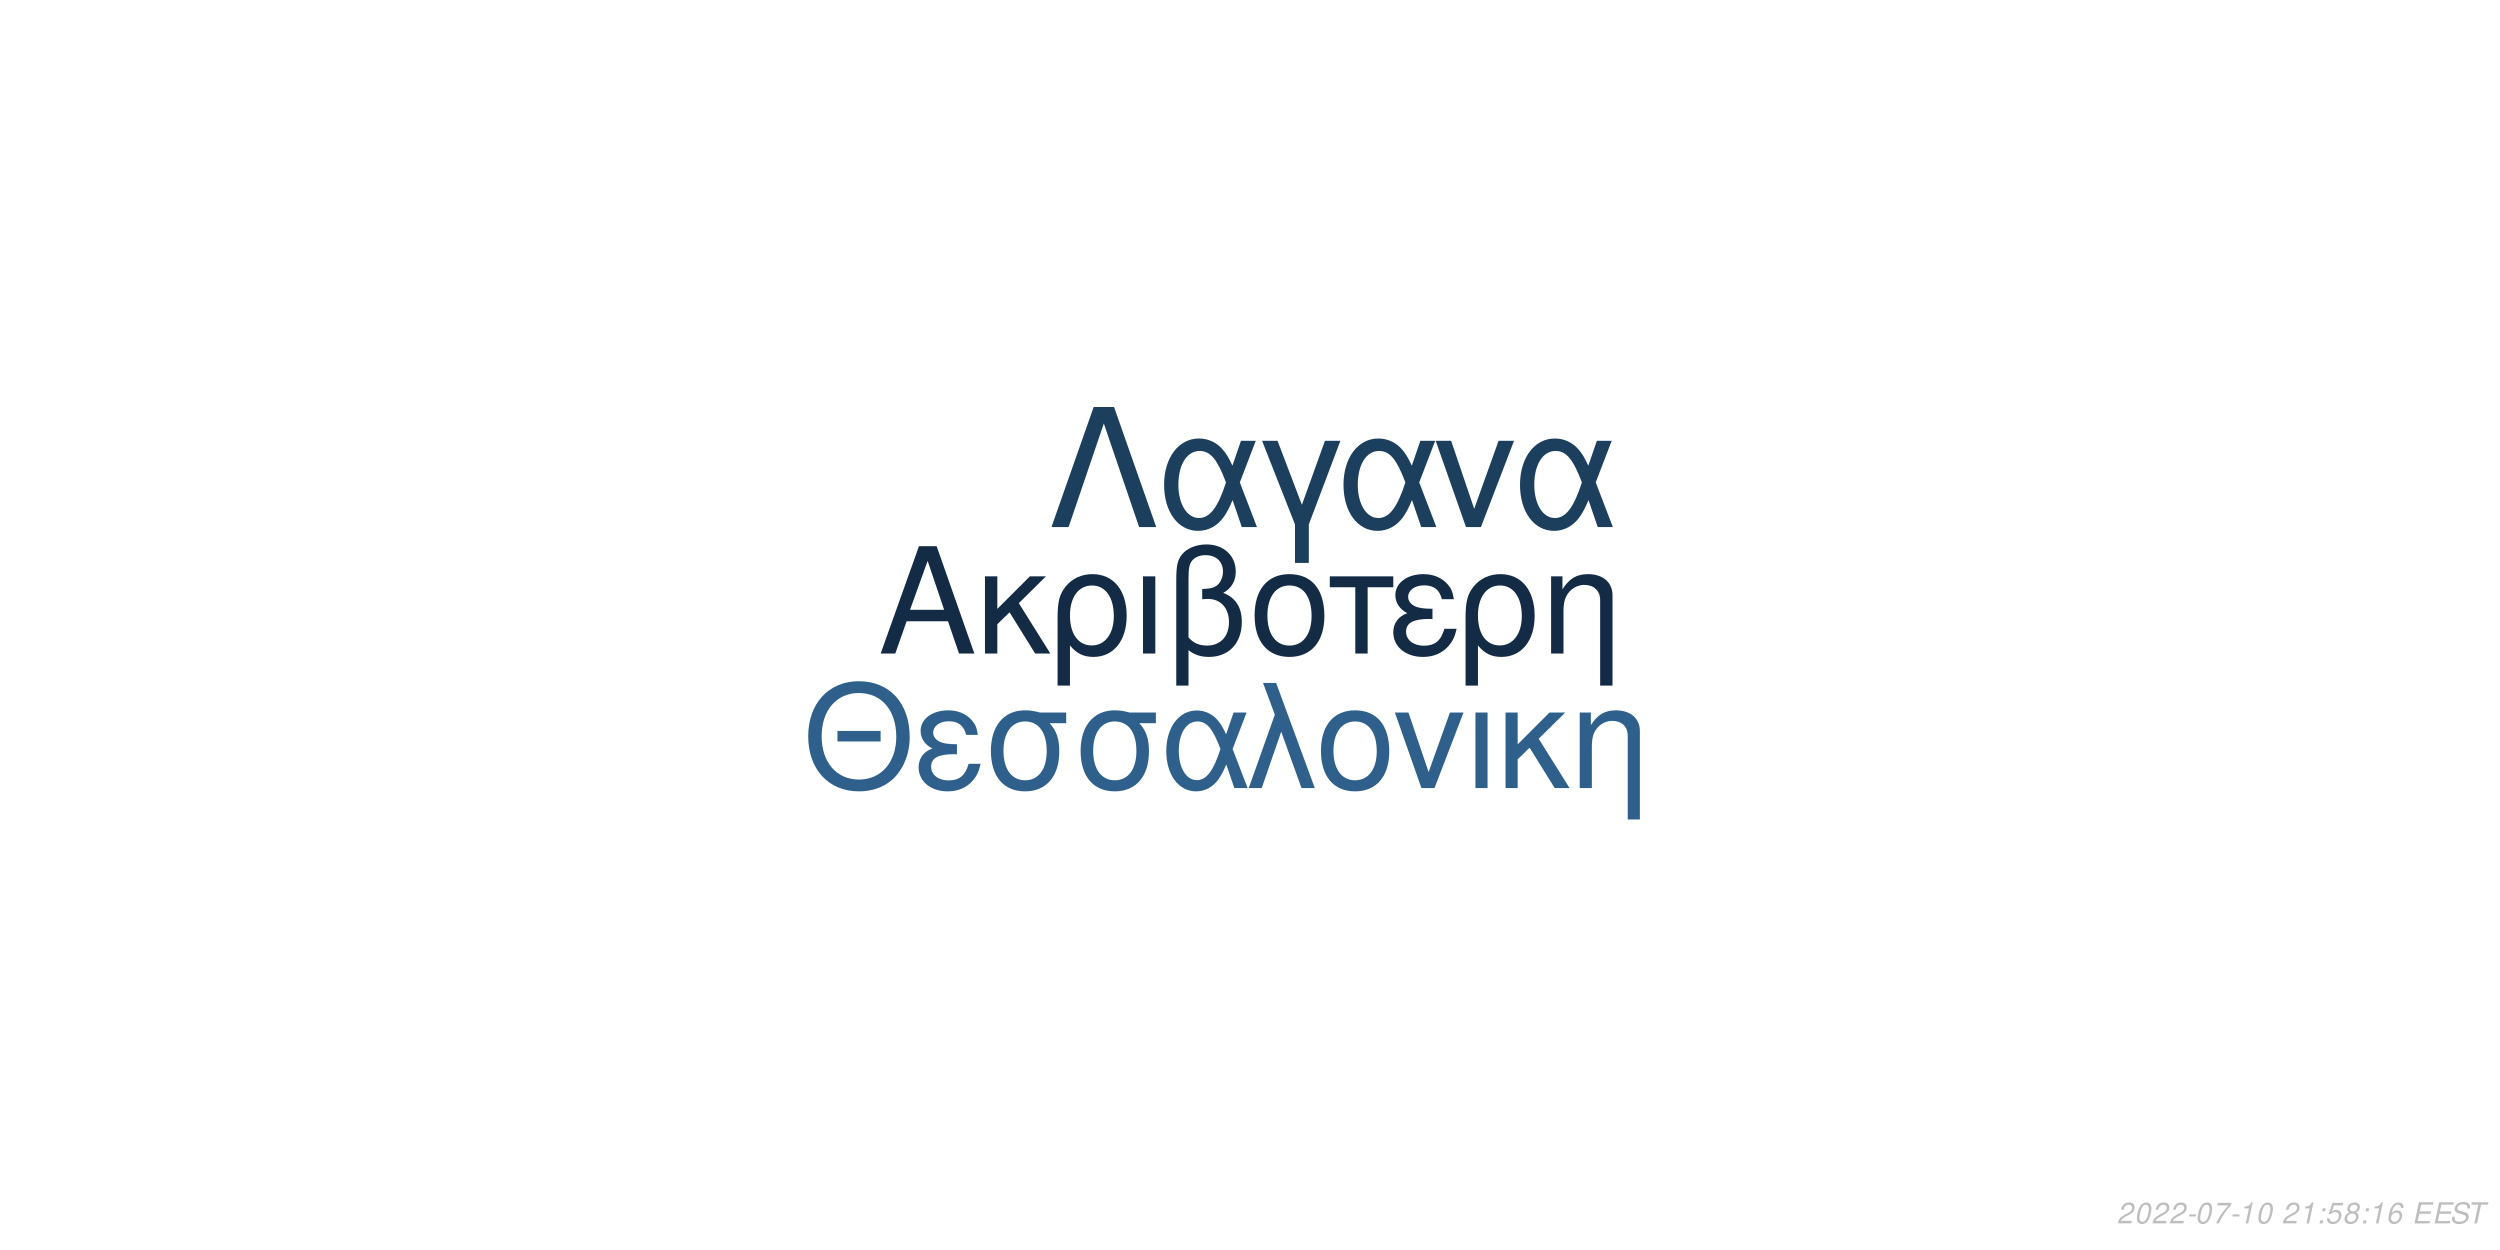
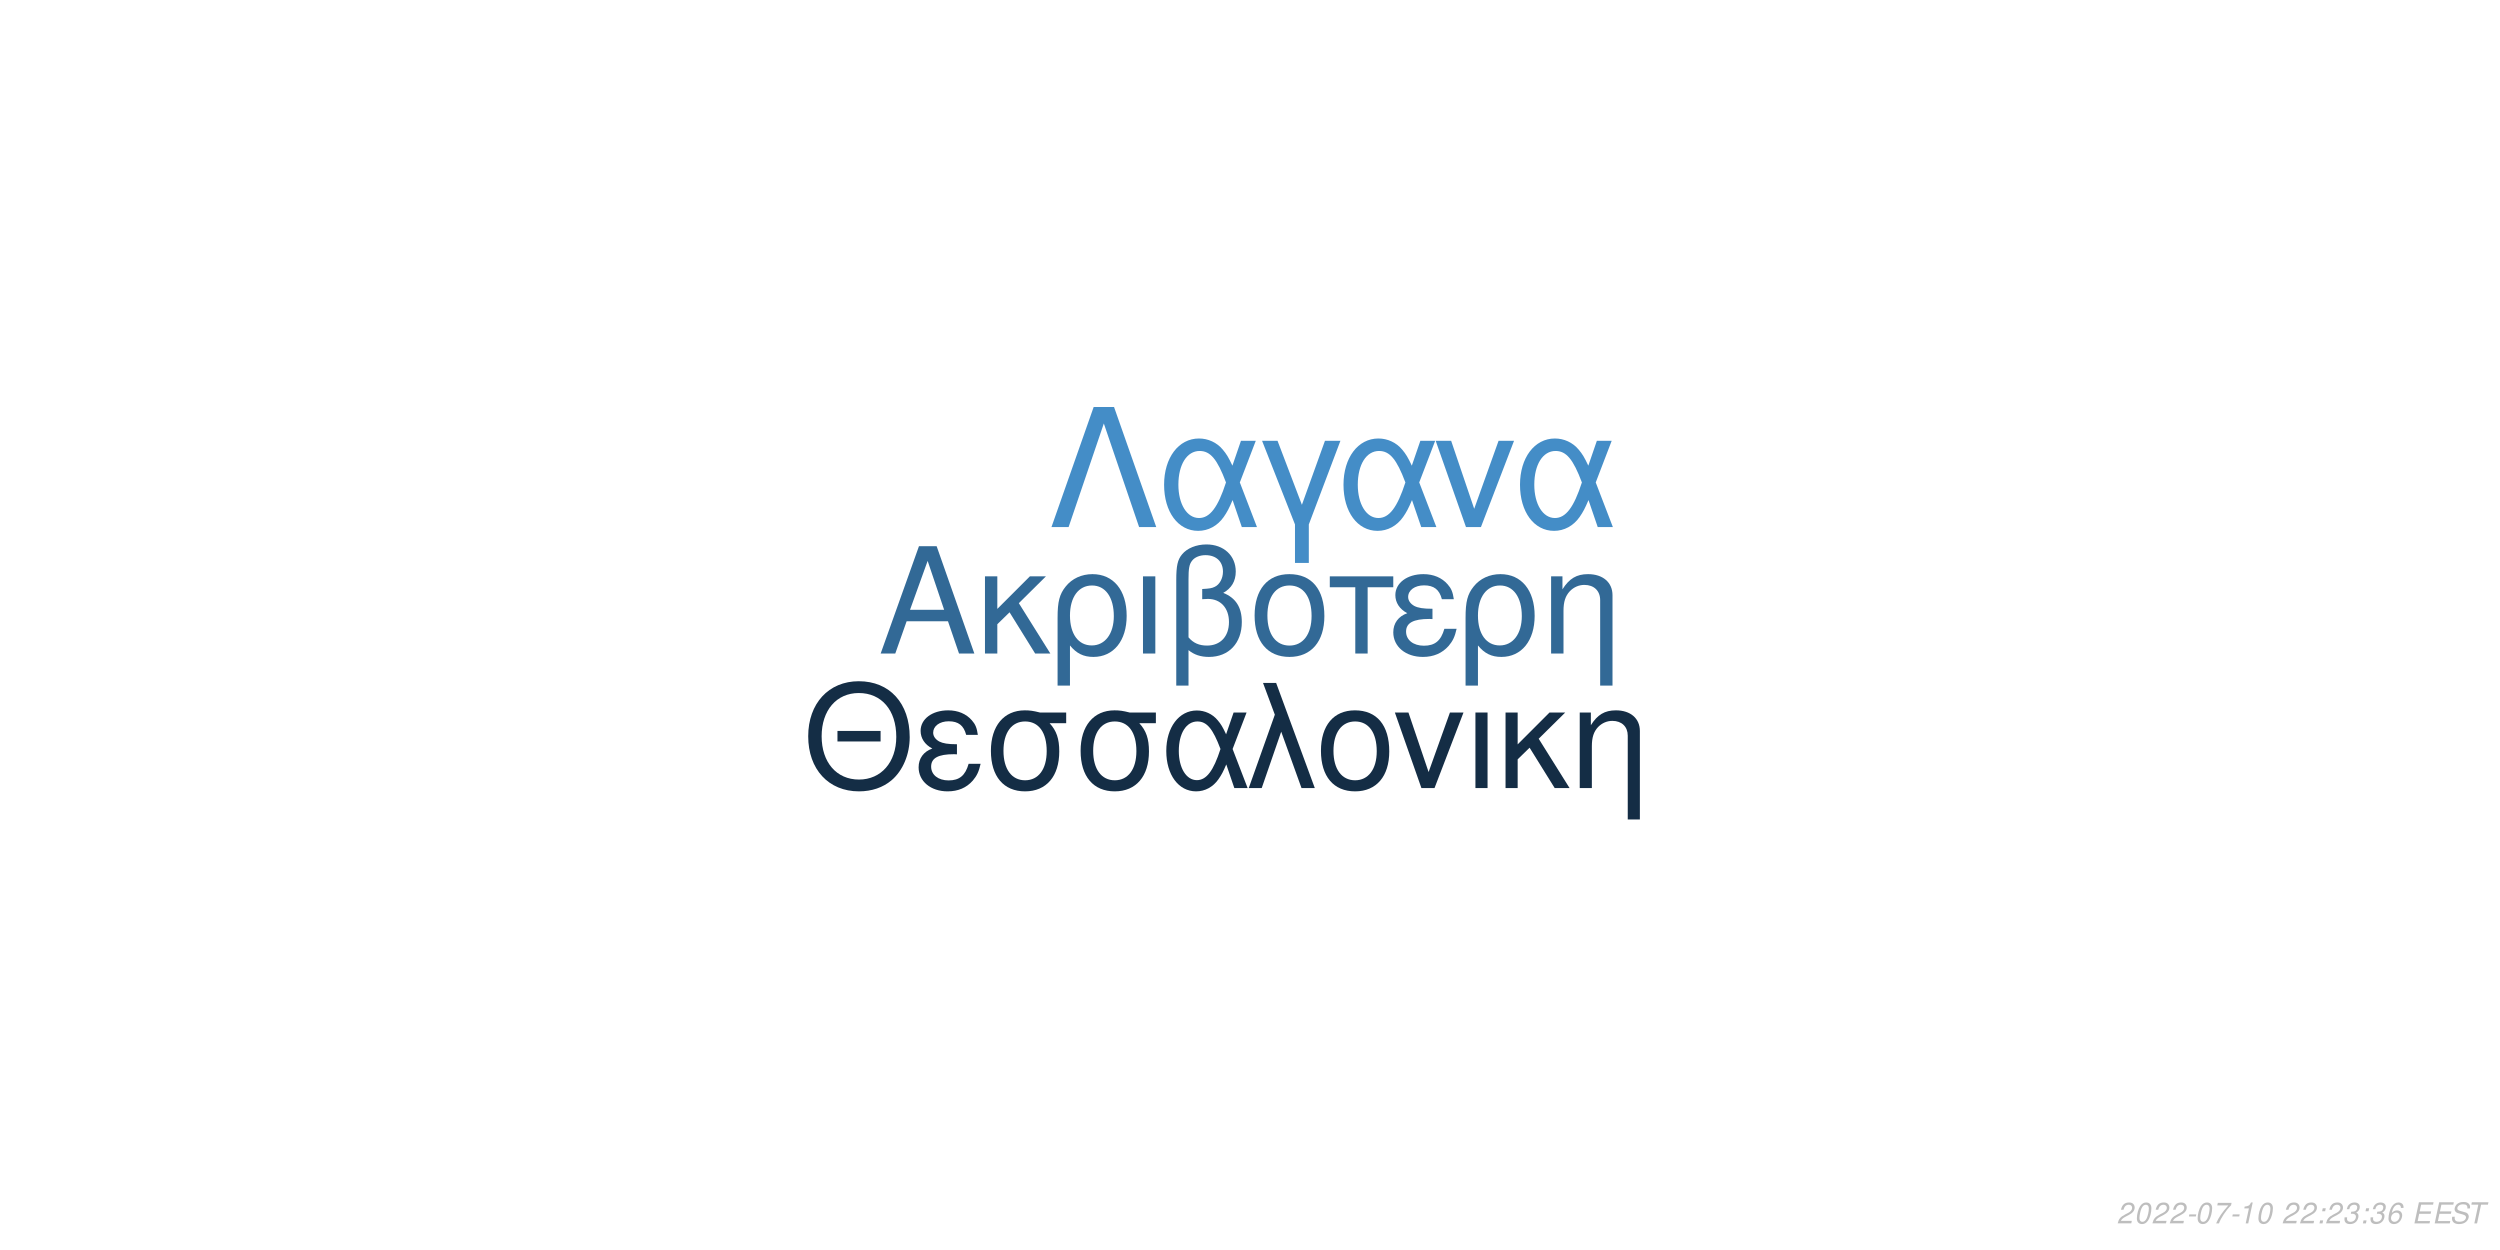
<svg xmlns="http://www.w3.org/2000/svg" xmlns:xlink="http://www.w3.org/1999/xlink" width="864pt" height="432pt" viewBox="0 0 864 432" version="1.1">
  <defs>
    <g>
      <symbol overflow="visible" id="glyph0-0">
        <path style="stroke:none;" d="" />
      </symbol>
      <symbol overflow="visible" id="glyph0-1">
        <path style="stroke:none;" d="M 24.125 -11.141 L 27.938 0 L 33.234 0 L 20.203 -37.094 L 14.094 -37.094 L 0.859 0 L 5.906 0 L 9.828 -11.141 Z M 22.797 -15.109 L 11 -15.109 L 17.094 -32.016 Z M 22.797 -15.109 " />
      </symbol>
      <symbol overflow="visible" id="glyph0-2">
        <path style="stroke:none;" d="M 7.172 -15.422 L 7.172 -26.672 L 2.906 -26.672 L 2.906 0 L 7.172 0 L 7.172 -10.125 L 11.406 -14.25 L 20.25 0 L 25.5 0 L 14.609 -17.406 L 23.969 -26.672 L 18.422 -26.672 Z M 7.172 -15.422 " />
      </symbol>
      <symbol overflow="visible" id="glyph0-3">
        <path style="stroke:none;" d="M 3 11.094 L 7.281 11.094 L 7.281 -2.797 C 9.516 -0.047 11.953 1.172 15.375 1.172 C 22.344 1.172 26.875 -4.422 26.875 -13.031 C 26.875 -21.891 22.297 -27.438 15.062 -27.438 C 11.297 -27.438 7.984 -25.906 5.797 -23.156 C 3.672 -20.516 3 -17.969 3 -12.359 Z M 14.906 -23.516 C 19.547 -23.516 22.438 -19.438 22.438 -12.922 C 22.438 -6.812 19.391 -2.797 14.812 -2.797 C 10.172 -2.797 7.281 -6.766 7.281 -13.125 C 7.281 -19.484 10.234 -23.516 14.906 -23.516 Z M 14.906 -23.516 " />
      </symbol>
      <symbol overflow="visible" id="glyph0-4">
        <path style="stroke:none;" d="M 3.516 0 L 7.781 0 L 7.781 -26.672 L 3.516 -26.672 Z M 3.516 0 " />
      </symbol>
      <symbol overflow="visible" id="glyph0-5">
        <path style="stroke:none;" d="M 4.016 11.094 L 8.25 11.094 L 8.25 -1.172 C 10.172 0.406 12.422 1.172 15.312 1.172 C 22.188 1.172 26.672 -3.609 26.672 -10.891 C 26.672 -15.984 24.578 -19.234 20.25 -20.969 C 23.109 -22.547 24.578 -25.031 24.578 -28.344 C 24.578 -33.844 20.406 -37.703 14.453 -37.703 C 10.938 -37.703 7.734 -36.391 6 -34.25 C 4.484 -32.422 4.016 -30.328 4.016 -25.391 Z M 8.25 -25.656 C 8.25 -29.359 8.5 -30.844 9.469 -32.062 C 10.375 -33.281 12.156 -34 14.094 -34 C 17.812 -34 20.156 -31.812 20.156 -28.297 C 20.156 -25.953 18.984 -23.812 17.297 -23.047 C 16.281 -22.547 15.469 -22.438 12.984 -22.297 L 12.984 -18.781 C 13.734 -18.828 14.344 -18.875 14.969 -18.875 C 19.344 -18.875 22.234 -15.719 22.234 -10.891 C 22.234 -5.906 19.281 -2.75 14.656 -2.75 C 11.953 -2.75 9.922 -3.609 8.25 -5.594 Z M 8.25 -25.656 " />
      </symbol>
      <symbol overflow="visible" id="glyph0-6">
        <path style="stroke:none;" d="M 14.094 -27.438 C 6.562 -27.438 2.094 -22.094 2.094 -13.125 C 2.094 -4.125 6.562 1.172 14.141 1.172 C 21.672 1.172 26.203 -4.172 26.203 -12.922 C 26.203 -22.188 21.828 -27.438 14.094 -27.438 Z M 14.141 -23.516 C 18.938 -23.516 21.781 -19.594 21.781 -12.984 C 21.781 -6.672 18.828 -2.75 14.141 -2.75 C 9.422 -2.75 6.516 -6.672 6.516 -13.125 C 6.516 -19.594 9.422 -23.516 14.141 -23.516 Z M 14.141 -23.516 " />
      </symbol>
      <symbol overflow="visible" id="glyph0-7">
        <path style="stroke:none;" d="M 7.891 0 L 12.156 0 L 12.156 -22.906 L 21.016 -22.906 L 21.016 -26.672 L -0.922 -26.672 L -0.922 -22.906 L 7.891 -22.906 Z M 7.891 0 " />
      </symbol>
      <symbol overflow="visible" id="glyph0-8">
        <path style="stroke:none;" d="M 14.562 -15.469 C 11.344 -15.469 9.562 -15.781 8.297 -16.438 C 6.922 -17.203 6.156 -18.328 6.156 -19.547 C 6.156 -21.891 8.453 -23.562 11.656 -23.562 C 15.062 -23.562 16.953 -22.094 17.812 -18.781 L 21.938 -18.781 C 21.578 -21.266 21.062 -22.5 19.797 -23.922 C 17.812 -26.203 14.906 -27.438 11.453 -27.438 C 5.797 -27.438 1.734 -24.375 1.734 -20.203 C 1.734 -17.609 3.156 -15.375 5.859 -13.938 C 2.797 -12.875 1.016 -10.484 1.016 -7.328 C 1.016 -2.391 5.297 1.172 11.25 1.172 C 14.969 1.172 17.906 -0.109 20.156 -2.641 C 21.578 -4.328 22.297 -5.797 22.906 -8.547 L 18.672 -8.547 C 17.5 -4.422 15.422 -2.703 11.609 -2.703 C 7.938 -2.703 5.438 -4.688 5.438 -7.578 C 5.438 -10.578 7.938 -11.953 13.484 -11.953 C 13.641 -11.953 14.094 -11.953 14.562 -11.906 Z M 14.562 -15.469 " />
      </symbol>
      <symbol overflow="visible" id="glyph0-9">
        <path style="stroke:none;" d="M 3.562 -26.672 L 3.562 0 L 7.844 0 L 7.844 -14.703 C 7.844 -17.906 8.5 -19.891 10.031 -21.531 C 11.406 -22.953 13.188 -23.719 15.062 -23.719 C 18.375 -23.719 20.516 -21.672 20.516 -18.469 L 20.516 11.094 L 24.781 11.094 L 24.781 -20.156 C 24.781 -24.578 21.469 -27.438 16.328 -27.438 C 12.359 -27.438 9.828 -25.906 7.484 -22.188 L 7.484 -26.672 Z M 3.562 -26.672 " />
      </symbol>
      <symbol overflow="visible" id="glyph1-0">
        <path style="stroke:none;" d="" />
      </symbol>
      <symbol overflow="visible" id="glyph1-1">
        <path style="stroke:none;" d="M 26.859 -19.734 L 11.953 -19.734 L 11.953 -16.094 L 26.859 -16.094 Z M 19.328 -36.922 C 8.922 -36.922 1.844 -29.25 1.844 -17.891 C 1.844 -6.484 8.875 1.141 19.391 1.141 C 23.812 1.141 27.703 -0.203 30.641 -2.688 C 34.578 -6.031 36.922 -11.656 36.922 -17.594 C 36.922 -29.297 30 -36.922 19.328 -36.922 Z M 19.328 -32.844 C 27.203 -32.844 32.281 -26.906 32.281 -17.688 C 32.281 -8.922 27.062 -2.938 19.391 -2.938 C 11.609 -2.938 6.484 -8.922 6.484 -17.891 C 6.484 -26.859 11.609 -32.844 19.328 -32.844 Z M 19.328 -32.844 " />
      </symbol>
      <symbol overflow="visible" id="glyph1-2">
        <path style="stroke:none;" d="M 14.25 -15.141 C 11.109 -15.141 9.375 -15.453 8.125 -16.094 C 6.781 -16.844 6.031 -17.938 6.031 -19.141 C 6.031 -21.422 8.266 -23.078 11.406 -23.078 C 14.75 -23.078 16.594 -21.625 17.438 -18.391 L 21.469 -18.391 C 21.125 -20.828 20.625 -22.031 19.391 -23.422 C 17.438 -25.656 14.594 -26.859 11.219 -26.859 C 5.688 -26.859 1.688 -23.875 1.688 -19.781 C 1.688 -17.234 3.094 -15.047 5.734 -13.656 C 2.734 -12.609 1 -10.266 1 -7.172 C 1 -2.344 5.188 1.141 11.016 1.141 C 14.656 1.141 17.547 -0.094 19.734 -2.594 C 21.125 -4.234 21.828 -5.688 22.422 -8.375 L 18.281 -8.375 C 17.141 -4.328 15.094 -2.641 11.359 -2.641 C 7.766 -2.641 5.328 -4.578 5.328 -7.422 C 5.328 -10.359 7.766 -11.703 13.203 -11.703 C 13.359 -11.703 13.797 -11.703 14.25 -11.656 Z M 14.25 -15.141 " />
      </symbol>
      <symbol overflow="visible" id="glyph1-3">
        <path style="stroke:none;" d="M 29 -26.109 L 19.938 -26.109 C 17.594 -26.703 16.438 -26.859 14.703 -26.859 C 7.469 -26.859 2.984 -21.469 2.984 -12.859 C 2.984 -4.031 7.375 1.141 14.797 1.141 C 22.172 1.141 26.609 -4.078 26.609 -12.656 C 26.609 -17.047 25.656 -19.828 23.266 -22.422 L 29 -22.422 Z M 14.797 -23.016 C 19.531 -23.016 22.266 -19.234 22.266 -12.75 C 22.266 -6.531 19.438 -2.688 14.797 -2.688 C 10.172 -2.688 7.328 -6.531 7.328 -12.859 C 7.328 -19.188 10.172 -23.016 14.797 -23.016 Z M 14.797 -23.016 " />
      </symbol>
      <symbol overflow="visible" id="glyph1-4">
        <path style="stroke:none;" d="M 29.344 -26.109 L 24.859 -26.109 L 22.266 -18.578 C 21.125 -21.031 20.484 -22.125 19.328 -23.469 C 17.547 -25.609 14.906 -26.812 12.156 -26.812 C 5.984 -26.812 1.594 -20.984 1.594 -12.812 C 1.594 -4.578 5.828 1.141 11.906 1.141 C 14.953 1.141 17.734 -0.344 19.625 -3.047 C 20.672 -4.531 21.281 -5.688 22.328 -8.172 L 25.109 0 L 29.703 0 L 24.516 -13.5 Z M 20.328 -13.5 C 17.891 -5.922 15.453 -2.734 12.156 -2.734 C 8.516 -2.734 5.922 -6.922 5.922 -12.812 C 5.922 -18.938 8.516 -23.016 12.359 -23.016 C 15.594 -23.016 17.688 -20.531 20.328 -13.5 Z M 20.328 -13.5 " />
      </symbol>
      <symbol overflow="visible" id="glyph1-5">
        <path style="stroke:none;" d="M 1.094 0 L 5.578 0 L 12.312 -19.484 L 19.328 0 L 23.922 0 L 10.562 -36.328 L 6.031 -36.328 L 10.109 -25.359 Z M 1.094 0 " />
      </symbol>
      <symbol overflow="visible" id="glyph1-6">
        <path style="stroke:none;" d="M 13.797 -26.859 C 6.422 -26.859 2.047 -21.625 2.047 -12.859 C 2.047 -4.031 6.422 1.141 13.859 1.141 C 21.234 1.141 25.656 -4.078 25.656 -12.656 C 25.656 -21.719 21.375 -26.859 13.797 -26.859 Z M 13.859 -23.016 C 18.531 -23.016 21.328 -19.188 21.328 -12.703 C 21.328 -6.531 18.438 -2.688 13.859 -2.688 C 9.219 -2.688 6.375 -6.531 6.375 -12.859 C 6.375 -19.188 9.219 -23.016 13.859 -23.016 Z M 13.859 -23.016 " />
      </symbol>
      <symbol overflow="visible" id="glyph1-7">
        <path style="stroke:none;" d="M 14.297 0 L 24.312 -26.109 L 19.625 -26.109 L 12.25 -5.531 L 5.281 -26.109 L 0.594 -26.109 L 9.766 0 Z M 14.297 0 " />
      </symbol>
      <symbol overflow="visible" id="glyph1-8">
        <path style="stroke:none;" d="M 3.438 0 L 7.625 0 L 7.625 -26.109 L 3.438 -26.109 Z M 3.438 0 " />
      </symbol>
      <symbol overflow="visible" id="glyph1-9">
        <path style="stroke:none;" d="M 7.031 -15.094 L 7.031 -26.109 L 2.844 -26.109 L 2.844 0 L 7.031 0 L 7.031 -9.922 L 11.156 -13.953 L 19.828 0 L 24.969 0 L 14.297 -17.047 L 23.469 -26.109 L 18.031 -26.109 Z M 7.031 -15.094 " />
      </symbol>
      <symbol overflow="visible" id="glyph1-10">
        <path style="stroke:none;" d="M 3.484 -26.109 L 3.484 0 L 7.672 0 L 7.672 -14.406 C 7.672 -17.547 8.328 -19.484 9.812 -21.078 C 11.156 -22.469 12.906 -23.219 14.75 -23.219 C 17.984 -23.219 20.078 -21.234 20.078 -18.094 L 20.078 10.859 L 24.266 10.859 L 24.266 -19.734 C 24.266 -24.062 21.031 -26.859 16 -26.859 C 12.109 -26.859 9.609 -25.359 7.328 -21.719 L 7.328 -26.109 Z M 3.484 -26.109 " />
      </symbol>
      <symbol overflow="visible" id="glyph2-0">
        <path style="stroke:none;" d="" />
      </symbol>
      <symbol overflow="visible" id="glyph2-1">
        <path style="stroke:none;" d="M 22.531 -41.484 L 15.484 -41.484 L 0.906 0 L 6.828 0 L 19 -35.797 L 31.188 0 L 37.109 0 Z M 22.531 -41.484 " />
      </symbol>
      <symbol overflow="visible" id="glyph2-2">
        <path style="stroke:none;" d="M 33.516 -29.812 L 28.391 -29.812 L 25.438 -21.219 C 24.125 -24.016 23.391 -25.266 22.078 -26.797 C 20.031 -29.25 17.016 -30.609 13.891 -30.609 C 6.828 -30.609 1.828 -23.953 1.828 -14.625 C 1.828 -5.234 6.656 1.312 13.594 1.312 C 17.078 1.312 20.266 -0.391 22.422 -3.469 C 23.609 -5.172 24.297 -6.484 25.5 -9.328 L 28.688 0 L 33.922 0 L 28 -15.422 Z M 23.219 -15.422 C 20.422 -6.766 17.641 -3.125 13.891 -3.125 C 9.734 -3.125 6.766 -7.906 6.766 -14.625 C 6.766 -21.625 9.734 -26.297 14.109 -26.297 C 17.812 -26.297 20.203 -23.453 23.219 -15.422 Z M 23.219 -15.422 " />
      </symbol>
      <symbol overflow="visible" id="glyph2-3">
        <path style="stroke:none;" d="M 12.062 12.406 L 16.844 12.406 L 16.844 -0.906 L 27.766 -29.812 L 22.422 -29.812 L 14.453 -7.688 L 6.031 -29.812 L 0.688 -29.812 L 12.062 -0.906 Z M 12.062 12.406 " />
      </symbol>
      <symbol overflow="visible" id="glyph2-4">
        <path style="stroke:none;" d="M 16.328 0 L 27.766 -29.812 L 22.422 -29.812 L 14 -6.312 L 6.031 -29.812 L 0.688 -29.812 L 11.156 0 Z M 16.328 0 " />
      </symbol>
      <symbol overflow="visible" id="glyph3-0">
        <path style="stroke:none;" d="" />
      </symbol>
      <symbol overflow="visible" id="glyph3-1">
        <path style="stroke:none;" d="M 5.234 -0.875 L 1.469 -0.875 C 1.641 -1.375 2.203 -1.891 3.109 -2.344 L 4.234 -2.938 C 5.562 -3.625 6.219 -4.469 6.219 -5.484 C 6.219 -5.938 6.062 -6.359 5.797 -6.656 C 5.469 -7.047 4.984 -7.234 4.312 -7.234 C 2.766 -7.234 1.891 -6.453 1.484 -4.734 L 2.375 -4.734 C 2.484 -5.188 2.609 -5.484 2.797 -5.75 C 3.094 -6.203 3.609 -6.453 4.188 -6.453 C 4.891 -6.453 5.344 -6.031 5.344 -5.375 C 5.344 -4.703 4.859 -4.094 4.016 -3.656 L 2.984 -3.125 C 1.234 -2.188 0.797 -1.656 0.344 -0.016 L 5.047 -0.016 Z M 5.234 -0.875 " />
      </symbol>
      <symbol overflow="visible" id="glyph3-2">
        <path style="stroke:none;" d="M 4.203 -7.234 C 3.375 -7.234 2.688 -6.812 2.125 -5.984 C 1.484 -5.047 0.984 -3.188 0.984 -1.734 C 0.984 -1.109 1.172 -0.562 1.484 -0.266 C 1.797 0.047 2.281 0.234 2.766 0.234 C 3.625 0.234 4.281 -0.156 4.859 -1.016 C 5.516 -1.953 6 -3.797 6 -5.266 C 6 -6.5 5.328 -7.234 4.203 -7.234 Z M 4.094 -6.453 C 4.734 -6.453 5.125 -5.984 5.125 -5.156 C 5.125 -4.203 4.781 -2.625 4.406 -1.812 C 3.984 -0.938 3.516 -0.547 2.875 -0.547 C 2.25 -0.547 1.875 -1.031 1.875 -1.828 C 1.875 -2.797 2.203 -4.344 2.594 -5.203 C 2.984 -6.047 3.453 -6.453 4.094 -6.453 Z M 4.094 -6.453 " />
      </symbol>
      <symbol overflow="visible" id="glyph3-3">
        <path style="stroke:none;" d="M 3.516 -3.125 L 1.125 -3.125 L 0.969 -2.406 L 3.359 -2.406 Z M 3.516 -3.125 " />
      </symbol>
      <symbol overflow="visible" id="glyph3-4">
        <path style="stroke:none;" d="M 6.703 -7.094 L 1.953 -7.094 L 1.766 -6.219 L 5.594 -6.219 C 3.344 -3.688 2.266 -2.109 1.375 0 L 2.344 0 C 3.031 -1.906 4.828 -4.594 6.547 -6.281 Z M 6.703 -7.094 " />
      </symbol>
      <symbol overflow="visible" id="glyph3-5">
        <path style="stroke:none;" d="M 3.703 -5.188 L 2.594 0 L 3.469 0 L 5.016 -7.234 L 4.438 -7.234 C 3.906 -6.156 3.688 -6.016 2.234 -5.812 L 2.109 -5.188 Z M 3.703 -5.188 " />
      </symbol>
      <symbol overflow="visible" id="glyph3-6">
        <path style="stroke:none;" d="" />
      </symbol>
      <symbol overflow="visible" id="glyph3-7">
        <path style="stroke:none;" d="M 2.359 -1.031 L 1.312 -1.031 L 1.094 0 L 2.141 0 Z M 3.266 -5.234 L 2.219 -5.234 L 2 -4.203 L 3.047 -4.203 Z M 3.266 -5.234 " />
      </symbol>
      <symbol overflow="visible" id="glyph3-8">
-         <path style="stroke:none;" d="M 6.297 -7.094 L 2.594 -7.094 L 1.234 -3.234 L 2.047 -3.234 C 2.656 -3.766 2.938 -3.906 3.531 -3.906 C 4.328 -3.906 4.797 -3.453 4.797 -2.688 C 4.797 -1.438 3.969 -0.547 2.828 -0.547 C 2.031 -0.547 1.609 -0.938 1.578 -1.734 L 0.703 -1.734 L 0.703 -1.516 C 0.703 -0.938 0.844 -0.547 1.188 -0.266 C 1.562 0.062 2.078 0.234 2.703 0.234 C 3.656 0.234 4.391 -0.156 4.984 -0.922 C 5.422 -1.5 5.672 -2.234 5.672 -2.953 C 5.672 -4 4.938 -4.672 3.812 -4.672 C 3.328 -4.672 2.906 -4.547 2.406 -4.234 L 3.109 -6.219 L 6.109 -6.219 Z M 6.297 -7.094 " />
+         <path style="stroke:none;" d="M 2.922 -3.312 C 3.125 -3.344 3.234 -3.344 3.375 -3.344 C 4.203 -3.344 4.688 -3 4.688 -2.406 C 4.688 -1.312 3.906 -0.547 2.781 -0.547 C 2.047 -0.547 1.594 -0.938 1.594 -1.562 C 1.594 -1.719 1.609 -1.844 1.656 -2.094 L 0.766 -2.094 C 0.734 -1.797 0.719 -1.641 0.719 -1.469 C 0.719 -0.375 1.406 0.234 2.641 0.234 C 3.547 0.234 4.297 -0.078 4.812 -0.656 C 5.266 -1.156 5.562 -1.875 5.562 -2.547 C 5.562 -3.125 5.344 -3.453 4.797 -3.734 C 5.641 -4.234 6.016 -4.844 6.016 -5.734 C 6.016 -6.656 5.312 -7.234 4.203 -7.234 C 3.375 -7.234 2.672 -6.938 2.188 -6.375 C 1.891 -6.031 1.703 -5.641 1.516 -4.906 L 2.391 -4.906 C 2.5 -5.359 2.594 -5.594 2.734 -5.812 C 3.047 -6.234 3.516 -6.453 4.078 -6.453 C 4.734 -6.453 5.141 -6.125 5.141 -5.578 C 5.141 -5.188 5.016 -4.797 4.797 -4.547 C 4.516 -4.234 4 -4.062 3.266 -4.062 L 3.078 -4.062 Z M 2.922 -3.312 " />
      </symbol>
      <symbol overflow="visible" id="glyph3-9">
-         <path style="stroke:none;" d="M 4.766 -3.797 C 5.078 -3.969 5.234 -4.078 5.438 -4.234 C 5.812 -4.594 6.062 -5.172 6.062 -5.734 C 6.062 -6.625 5.344 -7.234 4.266 -7.234 C 2.812 -7.234 1.703 -6.219 1.703 -4.875 C 1.703 -4.406 1.875 -4.125 2.359 -3.812 C 1.297 -3.312 0.75 -2.516 0.75 -1.469 C 0.75 -0.438 1.547 0.234 2.812 0.234 C 3.656 0.234 4.359 -0.094 4.938 -0.734 C 5.359 -1.234 5.609 -1.859 5.609 -2.438 C 5.609 -3.047 5.312 -3.516 4.766 -3.797 Z M 4.109 -6.453 C 4.797 -6.453 5.188 -6.125 5.188 -5.578 C 5.188 -5.266 5.062 -4.922 4.859 -4.672 C 4.562 -4.312 4.188 -4.156 3.656 -4.156 C 2.984 -4.156 2.594 -4.453 2.594 -4.984 C 2.594 -5.859 3.203 -6.453 4.109 -6.453 Z M 3.453 -3.406 C 4.234 -3.406 4.734 -2.984 4.734 -2.312 C 4.734 -1.312 3.922 -0.547 2.875 -0.547 C 2.125 -0.547 1.625 -0.969 1.625 -1.625 C 1.625 -2.609 2.438 -3.406 3.453 -3.406 Z M 3.453 -3.406 " />
+         <path style="stroke:none;" d="M 6.125 -5.344 L 6.141 -5.625 C 6.141 -6.609 5.453 -7.234 4.391 -7.234 C 3.438 -7.234 2.641 -6.719 2.016 -5.703 C 1.422 -4.781 0.938 -2.953 0.938 -1.688 C 0.938 -0.516 1.688 0.234 2.859 0.234 C 3.703 0.234 4.438 -0.156 5 -0.875 C 5.406 -1.422 5.672 -2.156 5.672 -2.766 C 5.672 -3.812 4.969 -4.5 3.906 -4.5 C 3.234 -4.5 2.672 -4.234 2.094 -3.625 C 2.406 -5.375 3.234 -6.453 4.25 -6.453 C 4.703 -6.453 5.062 -6.234 5.172 -5.844 C 5.203 -5.719 5.234 -5.578 5.25 -5.344 Z M 3.656 -3.734 C 4.344 -3.734 4.797 -3.281 4.797 -2.625 C 4.797 -1.469 3.984 -0.547 2.984 -0.547 C 2.297 -0.547 1.812 -1.047 1.812 -1.766 C 1.812 -2.859 2.625 -3.734 3.656 -3.734 Z M 3.656 -3.734 " />
      </symbol>
      <symbol overflow="visible" id="glyph3-10">
-         <path style="stroke:none;" d="M 6.125 -5.344 L 6.141 -5.625 C 6.141 -6.609 5.453 -7.234 4.391 -7.234 C 3.438 -7.234 2.641 -6.719 2.016 -5.703 C 1.422 -4.781 0.938 -2.953 0.938 -1.688 C 0.938 -0.516 1.688 0.234 2.859 0.234 C 3.703 0.234 4.438 -0.156 5 -0.875 C 5.406 -1.422 5.672 -2.156 5.672 -2.766 C 5.672 -3.812 4.969 -4.5 3.906 -4.5 C 3.234 -4.5 2.672 -4.234 2.094 -3.625 C 2.406 -5.375 3.234 -6.453 4.25 -6.453 C 4.703 -6.453 5.062 -6.234 5.172 -5.844 C 5.203 -5.719 5.234 -5.578 5.25 -5.344 Z M 3.656 -3.734 C 4.344 -3.734 4.797 -3.281 4.797 -2.625 C 4.797 -1.469 3.984 -0.547 2.984 -0.547 C 2.297 -0.547 1.812 -1.047 1.812 -1.766 C 1.812 -2.859 2.625 -3.734 3.656 -3.734 Z M 3.656 -3.734 " />
+         <path style="stroke:none;" d="M 2.547 -3.312 L 6.5 -3.312 L 6.688 -4.141 L 2.719 -4.141 L 3.219 -6.469 L 7.344 -6.469 L 7.516 -7.297 L 2.453 -7.297 L 0.906 0 L 6.125 0 L 6.297 -0.812 L 2.016 -0.812 Z M 2.547 -3.312 " />
      </symbol>
      <symbol overflow="visible" id="glyph3-11">
-         <path style="stroke:none;" d="M 2.547 -3.312 L 6.5 -3.312 L 6.688 -4.141 L 2.719 -4.141 L 3.219 -6.469 L 7.344 -6.469 L 7.516 -7.297 L 2.453 -7.297 L 0.906 0 L 6.125 0 L 6.297 -0.812 L 2.016 -0.812 Z M 2.547 -3.312 " />
+         <path style="stroke:none;" d="M 7.062 -5.156 C 7.125 -5.438 7.141 -5.562 7.141 -5.703 C 7.141 -6.156 6.938 -6.594 6.594 -6.891 C 6.188 -7.25 5.656 -7.406 4.875 -7.406 C 3.844 -7.406 3.047 -7.125 2.5 -6.562 C 2.094 -6.141 1.781 -5.438 1.781 -4.922 C 1.781 -4.297 2.219 -3.766 2.891 -3.562 L 4.594 -3.094 C 5.406 -2.859 5.734 -2.578 5.734 -2.094 C 5.734 -1.781 5.547 -1.406 5.266 -1.141 C 4.844 -0.766 4.266 -0.578 3.453 -0.578 C 2.328 -0.578 1.812 -0.984 1.812 -1.906 C 1.812 -2.047 1.812 -2.125 1.844 -2.312 L 0.984 -2.312 C 0.906 -2.062 0.891 -1.906 0.891 -1.688 C 0.891 -0.484 1.797 0.234 3.297 0.234 C 4.359 0.234 5.234 -0.062 5.812 -0.609 C 6.344 -1.078 6.688 -1.797 6.688 -2.375 C 6.688 -2.641 6.609 -2.906 6.453 -3.156 C 6.234 -3.5 5.938 -3.703 5.469 -3.828 L 3.75 -4.312 C 2.984 -4.547 2.734 -4.734 2.734 -5.188 C 2.734 -5.547 2.875 -5.844 3.188 -6.109 C 3.547 -6.438 4.031 -6.594 4.703 -6.594 C 5.266 -6.594 5.688 -6.484 5.906 -6.297 C 6.094 -6.125 6.219 -5.797 6.219 -5.516 C 6.219 -5.422 6.203 -5.344 6.188 -5.156 Z M 7.062 -5.156 " />
      </symbol>
      <symbol overflow="visible" id="glyph3-12">
-         <path style="stroke:none;" d="M 7.062 -5.156 C 7.125 -5.438 7.141 -5.562 7.141 -5.703 C 7.141 -6.156 6.938 -6.594 6.594 -6.891 C 6.188 -7.25 5.656 -7.406 4.875 -7.406 C 3.844 -7.406 3.047 -7.125 2.5 -6.562 C 2.094 -6.141 1.781 -5.438 1.781 -4.922 C 1.781 -4.297 2.219 -3.766 2.891 -3.562 L 4.594 -3.094 C 5.406 -2.859 5.734 -2.578 5.734 -2.094 C 5.734 -1.781 5.547 -1.406 5.266 -1.141 C 4.844 -0.766 4.266 -0.578 3.453 -0.578 C 2.328 -0.578 1.812 -0.984 1.812 -1.906 C 1.812 -2.047 1.812 -2.125 1.844 -2.312 L 0.984 -2.312 C 0.906 -2.062 0.891 -1.906 0.891 -1.688 C 0.891 -0.484 1.797 0.234 3.297 0.234 C 4.359 0.234 5.234 -0.062 5.812 -0.609 C 6.344 -1.078 6.688 -1.797 6.688 -2.375 C 6.688 -2.641 6.609 -2.906 6.453 -3.156 C 6.234 -3.5 5.938 -3.703 5.469 -3.828 L 3.75 -4.312 C 2.984 -4.547 2.734 -4.734 2.734 -5.188 C 2.734 -5.547 2.875 -5.844 3.188 -6.109 C 3.547 -6.438 4.031 -6.594 4.703 -6.594 C 5.266 -6.594 5.688 -6.484 5.906 -6.297 C 6.094 -6.125 6.219 -5.797 6.219 -5.516 C 6.219 -5.422 6.203 -5.344 6.188 -5.156 Z M 7.062 -5.156 " />
-       </symbol>
-       <symbol overflow="visible" id="glyph3-13">
        <path style="stroke:none;" d="M 4.938 -6.469 L 7.312 -6.469 L 7.484 -7.297 L 1.75 -7.297 L 1.578 -6.469 L 3.984 -6.469 L 2.609 0 L 3.547 0 Z M 4.938 -6.469 " />
      </symbol>
    </g>
  </defs>
  <g id="surface1">
    <rect x="0" y="0" width="864" height="432" style="fill:rgb(100%,100%,100%);fill-opacity:1;stroke:none;" />
-     <g style="fill:rgb(7.451%,16.863%,26.667%);fill-opacity:1;">
+     <g style="fill:rgb(19.608%,41.176%,58.824%);fill-opacity:1;">
      <use xlink:href="#glyph0-1" x="303.5" y="225.861" />
      <use xlink:href="#glyph0-2" x="337.5" y="225.861" />
      <use xlink:href="#glyph0-3" x="362.5" y="225.861" />
      <use xlink:href="#glyph0-4" x="391.5" y="225.861" />
      <use xlink:href="#glyph0-5" x="402.5" y="225.861" />
      <use xlink:href="#glyph0-6" x="431.5" y="225.861" />
      <use xlink:href="#glyph0-7" x="460.5" y="225.861" />
      <use xlink:href="#glyph0-8" x="480.5" y="225.861" />
      <use xlink:href="#glyph0-3" x="503.5" y="225.861" />
      <use xlink:href="#glyph0-9" x="532.5" y="225.861" />
    </g>
-     <g style="fill:rgb(18.039%,37.647%,54.51%);fill-opacity:1;">
+     <g style="fill:rgb(7.843%,17.647%,27.059%);fill-opacity:1;">
      <use xlink:href="#glyph1-1" x="277.473" y="272.354" />
      <use xlink:href="#glyph1-2" x="316.473" y="272.354" />
      <use xlink:href="#glyph1-3" x="339.473" y="272.354" />
      <use xlink:href="#glyph1-3" x="370.473" y="272.354" />
      <use xlink:href="#glyph1-4" x="401.473" y="272.354" />
      <use xlink:href="#glyph1-5" x="430.473" y="272.354" />
      <use xlink:href="#glyph1-6" x="454.473" y="272.354" />
      <use xlink:href="#glyph1-7" x="481.473" y="272.354" />
      <use xlink:href="#glyph1-8" x="506.473" y="272.354" />
      <use xlink:href="#glyph1-9" x="517.473" y="272.354" />
      <use xlink:href="#glyph1-10" x="542.473" y="272.354" />
    </g>
-     <g style="fill:rgb(11.373%,24.706%,36.863%);fill-opacity:1;">
+     <g style="fill:rgb(26.667%,55.294%,78.039%);fill-opacity:1;">
      <use xlink:href="#glyph2-1" x="362.484" y="182.152" />
      <use xlink:href="#glyph2-2" x="400.484" y="182.152" />
      <use xlink:href="#glyph2-3" x="435.484" y="182.152" />
      <use xlink:href="#glyph2-2" x="462.484" y="182.152" />
      <use xlink:href="#glyph2-4" x="495.484" y="182.152" />
      <use xlink:href="#glyph2-2" x="523.484" y="182.152" />
    </g>
    <g style="fill:rgb(74.51%,74.51%,74.51%);fill-opacity:1;">
      <use xlink:href="#glyph3-1" x="731.52" y="422.81" />
      <use xlink:href="#glyph3-2" x="737.52" y="422.81" />
      <use xlink:href="#glyph3-1" x="743.52" y="422.81" />
      <use xlink:href="#glyph3-1" x="749.52" y="422.81" />
      <use xlink:href="#glyph3-3" x="755.52" y="422.81" />
      <use xlink:href="#glyph3-2" x="758.52" y="422.81" />
      <use xlink:href="#glyph3-4" x="764.52" y="422.81" />
      <use xlink:href="#glyph3-3" x="770.52" y="422.81" />
      <use xlink:href="#glyph3-5" x="773.52" y="422.81" />
      <use xlink:href="#glyph3-2" x="779.52" y="422.81" />
      <use xlink:href="#glyph3-6" x="785.52" y="422.81" />
      <use xlink:href="#glyph3-1" x="788.52" y="422.81" />
-       <use xlink:href="#glyph3-5" x="794.52" y="422.81" />
+       <use xlink:href="#glyph3-1" x="794.52" y="422.81" />
      <use xlink:href="#glyph3-7" x="800.52" y="422.81" />
-       <use xlink:href="#glyph3-8" x="803.52" y="422.81" />
-       <use xlink:href="#glyph3-9" x="809.52" y="422.81" />
+       <use xlink:href="#glyph3-1" x="803.52" y="422.81" />
+       <use xlink:href="#glyph3-8" x="809.52" y="422.81" />
      <use xlink:href="#glyph3-7" x="815.52" y="422.81" />
-       <use xlink:href="#glyph3-5" x="818.52" y="422.81" />
-       <use xlink:href="#glyph3-10" x="824.52" y="422.81" />
+       <use xlink:href="#glyph3-8" x="818.52" y="422.81" />
+       <use xlink:href="#glyph3-9" x="824.52" y="422.81" />
      <use xlink:href="#glyph3-6" x="830.52" y="422.81" />
-       <use xlink:href="#glyph3-11" x="833.52" y="422.81" />
-       <use xlink:href="#glyph3-11" x="840.52" y="422.81" />
-       <use xlink:href="#glyph3-12" x="846.52" y="422.81" />
-       <use xlink:href="#glyph3-13" x="852.52" y="422.81" />
+       <use xlink:href="#glyph3-10" x="833.52" y="422.81" />
+       <use xlink:href="#glyph3-10" x="840.52" y="422.81" />
+       <use xlink:href="#glyph3-11" x="846.52" y="422.81" />
+       <use xlink:href="#glyph3-12" x="852.52" y="422.81" />
    </g>
  </g>
</svg>
